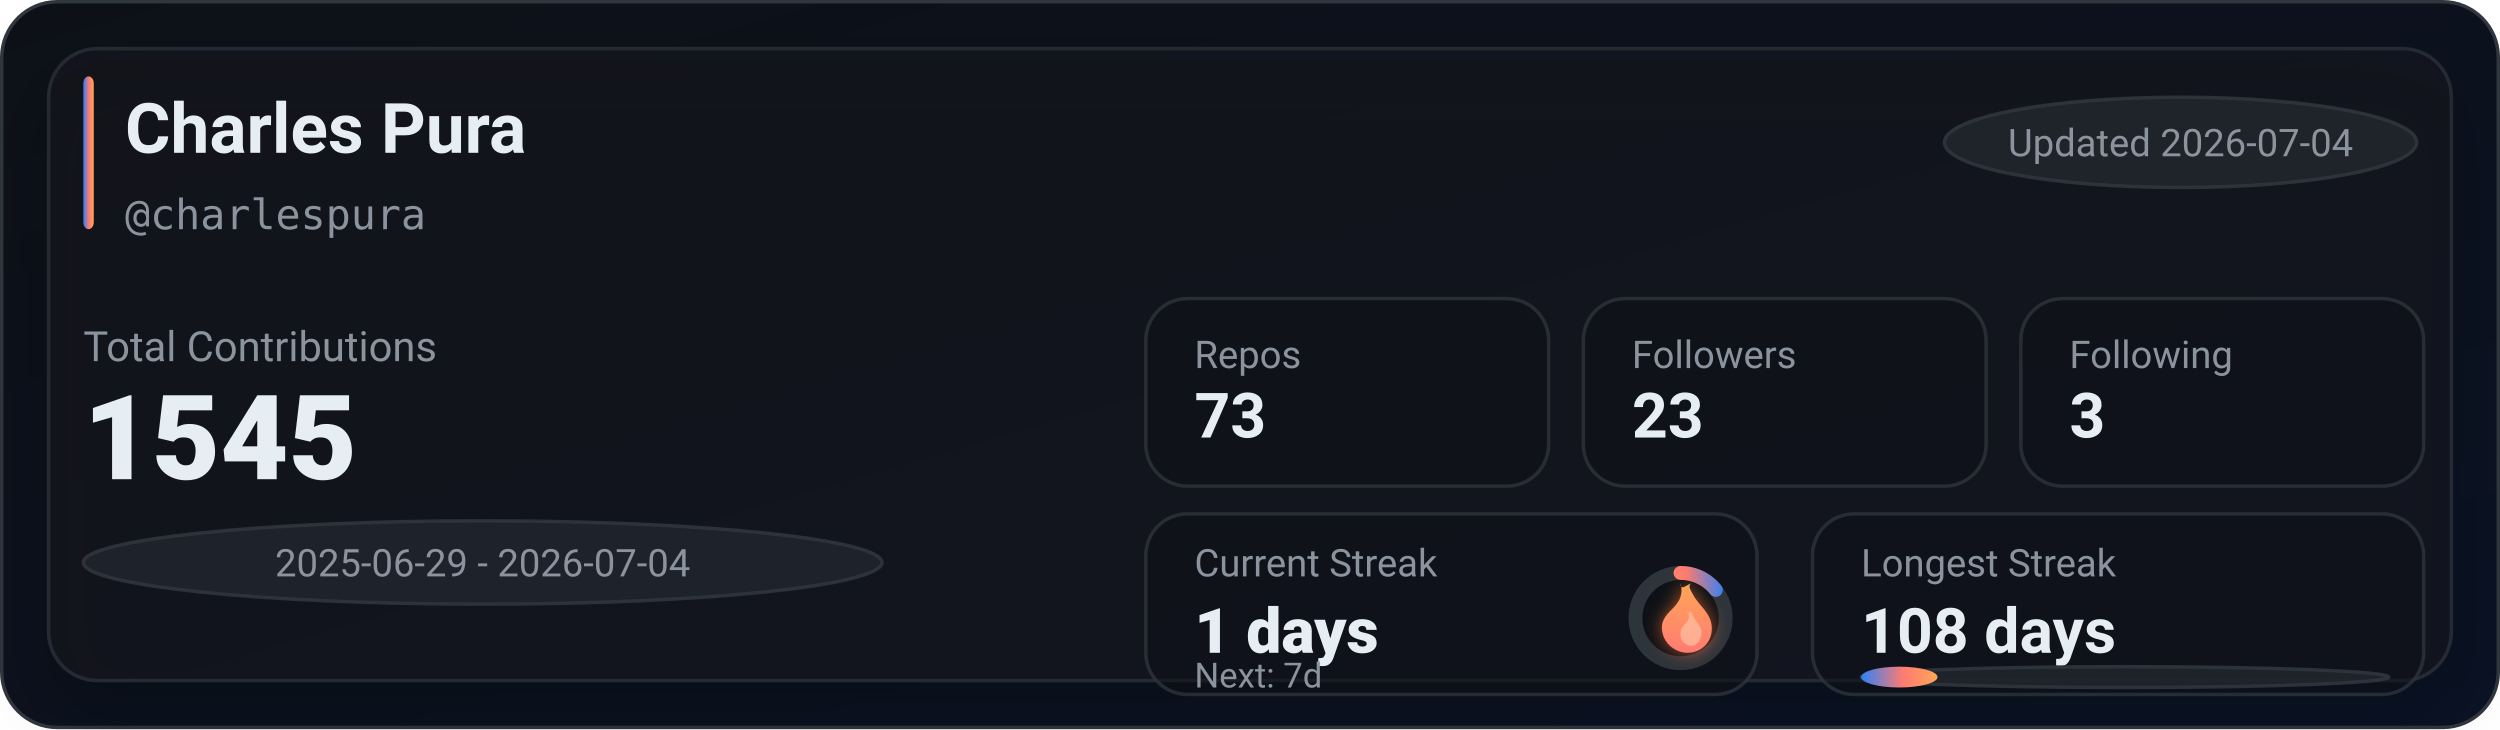
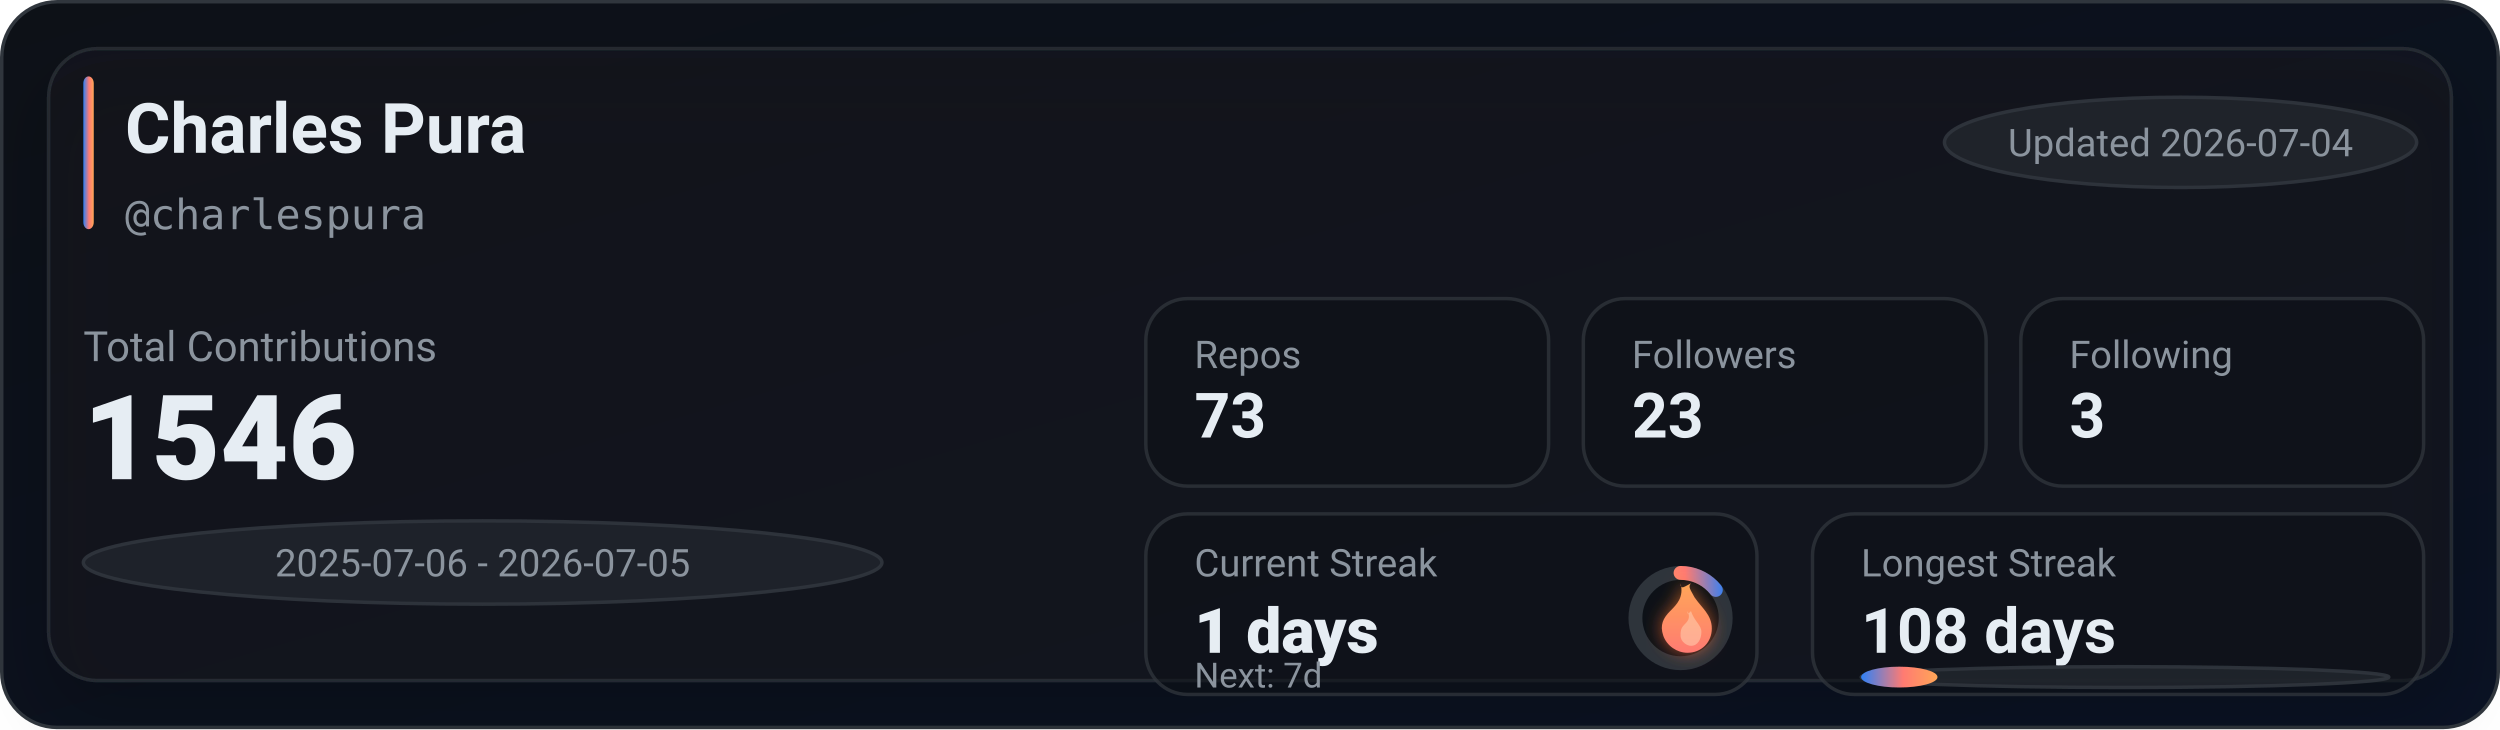
<svg xmlns="http://www.w3.org/2000/svg" width="720" height="210" viewBox="0 0 720 210" role="img" aria-label="GitHub stats for charlespura">
  <defs>
    <linearGradient id="bg" x1="0" y1="0" x2="1" y2="1">
      <stop offset="0%" stop-color="#0d1117" />
      <stop offset="100%" stop-color="#0a1224" />
    </linearGradient>
    <linearGradient id="accent" x1="0" y1="0" x2="1" y2="0">
      <stop offset="0%" stop-color="#2f81f7" />
      <stop offset="55%" stop-color="#ff7b72" />
      <stop offset="100%" stop-color="#ffa657" />
    </linearGradient>
    <linearGradient id="accentV" x1="0" y1="0" x2="0" y2="1">
      <stop offset="0%" stop-color="#ffa657" />
      <stop offset="55%" stop-color="#ff7b72" />
      <stop offset="100%" stop-color="#2f81f7" />
    </linearGradient>
    <linearGradient id="fire" x1="0" y1="0" x2="0" y2="1">
      <stop offset="0%" stop-color="#ffa657" />
      <stop offset="100%" stop-color="#ff7b72" />
    </linearGradient>
    <filter id="glow" x="-30%" y="-30%" width="160%" height="160%">
      <feGaussianBlur stdDeviation="2.5" result="blur" />
      <feColorMatrix in="blur" type="matrix" values="           1 0 0 0 0           0 0.6 0 0 0           0 0 0.2 0 0           0 0 0 0.65 0" result="colored" />
      <feMerge>
        <feMergeNode in="colored" />
        <feMergeNode in="SourceGraphic" />
      </feMerge>
    </filter>
    <filter id="softShadow" x="-30%" y="-30%" width="160%" height="160%">
      <feDropShadow dx="0" dy="10" stdDeviation="10" flood-color="#000000" flood-opacity="0.35" />
    </filter>
  </defs>
  <rect x="0.5" y="0.5" width="719" height="209" rx="16" fill="url(#bg)" stroke="#30363d" />
  <g filter="url(#softShadow)">
    <rect x="14" y="14" width="692" height="182" rx="14" fill="rgba(22,27,34,0.55)" stroke="rgba(48,54,61,0.65)" />
  </g>
  <rect x="24" y="22" width="3" height="44" rx="2" fill="url(#accent)" />
  <text x="36" y="44" fill="#e6edf3" font-family="ui-sans-serif,system-ui,-apple-system,Segoe UI,Roboto,Helvetica,Arial" font-size="20" font-weight="780">Charles Pura</text>
  <text x="36" y="66" fill="#8b949e" font-family="ui-monospace,SFMono-Regular,Menlo,Monaco,Consolas,monospace" font-size="12">@charlespura</text>
  <g transform="translate(560, 28)">
    <rect x="0" y="0" width="136" height="26" rx="999" fill="rgba(33,38,45,0.85)" stroke="rgba(48,54,61,0.9)" />
    <text x="68" y="17" text-anchor="middle" fill="#8b949e" font-family="ui-sans-serif,system-ui,-apple-system,Segoe UI,Roboto,Helvetica,Arial" font-size="11">Updated 2026-07-04</text>
  </g>
  <text x="24" y="104" fill="#8b949e" font-family="ui-sans-serif,system-ui,-apple-system,Segoe UI,Roboto,Helvetica,Arial" font-size="12">Total Contributions</text>
-   <text x="24" y="138" fill="#e6edf3" font-family="ui-sans-serif,system-ui,-apple-system,Segoe UI,Roboto,Helvetica,Arial" font-size="34" font-weight="900">1545</text>
+   <text x="24" y="138" fill="#e6edf3" font-family="ui-sans-serif,system-ui,-apple-system,Segoe UI,Roboto,Helvetica,Arial" font-size="34" font-weight="900">1546</text>
  <g transform="translate(24, 150)">
    <rect x="0" y="0" width="230" height="24" rx="999" fill="rgba(33,38,45,0.8)" stroke="rgba(48,54,61,0.9)" />
-     <text x="115" y="16" text-anchor="middle" fill="#8b949e" font-family="ui-sans-serif,system-ui,-apple-system,Segoe UI,Roboto,Helvetica,Arial" font-size="11">2025-06-29 - 2026-07-04</text>
+     <text x="115" y="16" text-anchor="middle" fill="#8b949e" font-family="ui-sans-serif,system-ui,-apple-system,Segoe UI,Roboto,Helvetica,Arial" font-size="11">2025-07-06 - 2026-07-05</text>
  </g>
  <g transform="translate(330, 86)">
    <rect x="0" y="0" width="116" height="54" rx="12" fill="rgba(13,17,23,0.55)" stroke="rgba(48,54,61,0.75)" />
    <rect x="126" y="0" width="116" height="54" rx="12" fill="rgba(13,17,23,0.55)" stroke="rgba(48,54,61,0.75)" />
    <rect x="252" y="0" width="116" height="54" rx="12" fill="rgba(13,17,23,0.55)" stroke="rgba(48,54,61,0.75)" />
    <text x="14" y="20" fill="#8b949e" font-family="ui-sans-serif,system-ui,-apple-system,Segoe UI,Roboto,Helvetica,Arial" font-size="11">Repos</text>
    <text x="14" y="40" fill="#e6edf3" font-family="ui-sans-serif,system-ui,-apple-system,Segoe UI,Roboto,Helvetica,Arial" font-size="18" font-weight="780">73</text>
    <text x="140" y="20" fill="#8b949e" font-family="ui-sans-serif,system-ui,-apple-system,Segoe UI,Roboto,Helvetica,Arial" font-size="11">Followers</text>
    <text x="140" y="40" fill="#e6edf3" font-family="ui-sans-serif,system-ui,-apple-system,Segoe UI,Roboto,Helvetica,Arial" font-size="18" font-weight="780">23</text>
    <text x="266" y="20" fill="#8b949e" font-family="ui-sans-serif,system-ui,-apple-system,Segoe UI,Roboto,Helvetica,Arial" font-size="11">Following</text>
    <text x="266" y="40" fill="#e6edf3" font-family="ui-sans-serif,system-ui,-apple-system,Segoe UI,Roboto,Helvetica,Arial" font-size="18" font-weight="780">3</text>
  </g>
  <g transform="translate(330, 148)">
    <rect x="0" y="0" width="176" height="52" rx="12" fill="rgba(13,17,23,0.55)" stroke="rgba(48,54,61,0.75)" />
    <rect x="192" y="0" width="176" height="52" rx="12" fill="rgba(13,17,23,0.55)" stroke="rgba(48,54,61,0.75)" />
    <text x="14" y="18" fill="#8b949e" font-family="ui-sans-serif,system-ui,-apple-system,Segoe UI,Roboto,Helvetica,Arial" font-size="11">Current Streak</text>
    <text x="14" y="40" fill="#e6edf3" font-family="ui-sans-serif,system-ui,-apple-system,Segoe UI,Roboto,Helvetica,Arial" font-size="18" font-weight="860">1 days</text>
    <g transform="translate(154, 30)">
      <circle cx="0" cy="0" r="13" fill="rgba(13,17,23,0.85)" stroke="rgba(48,54,61,0.95)" stroke-width="4" />
      <circle cx="0" cy="0" r="13" fill="none" stroke="url(#accentV)" stroke-width="4" stroke-linecap="round" stroke-dasharray="11.67 70.01" transform="rotate(-90)" />
      <g transform="translate(-10, -12)" filter="url(#glow)">
        <path d="M10 2c1 4-1 6-3 8-2 2-3 4-2 7 1 3 4 5 7 5 4 0 7-3 7-7 0-4-3-6-5-9-1-2-2-3-1-4-2 1-3 2-3 0z" fill="url(#fire)" />
        <path d="M12 10c1 2 0 3-1 4-1 1-1 2-1 3 0 2 2 3 3 3 2 0 3-2 3-4 0-2-2-3-3-6-1 1-1 1-1 0z" fill="#ffd1b3" opacity="0.55" />
      </g>
    </g>
    <text x="14" y="50" fill="#8b949e" font-family="ui-sans-serif,system-ui,-apple-system,Segoe UI,Roboto,Helvetica,Arial" font-size="10">Next: 7d</text>
    <text x="206" y="18" fill="#8b949e" font-family="ui-sans-serif,system-ui,-apple-system,Segoe UI,Roboto,Helvetica,Arial" font-size="11">Longest Streak</text>
    <text x="206" y="40" fill="#e6edf3" font-family="ui-sans-serif,system-ui,-apple-system,Segoe UI,Roboto,Helvetica,Arial" font-size="18" font-weight="780">108 days</text>
    <rect x="206" y="44" width="152" height="6" rx="999" fill="rgba(33,38,45,0.85)" stroke="rgba(48,54,61,0.9)" />
    <rect x="206" y="44" width="22" height="6" rx="999" fill="url(#accent)" />
  </g>
</svg>
